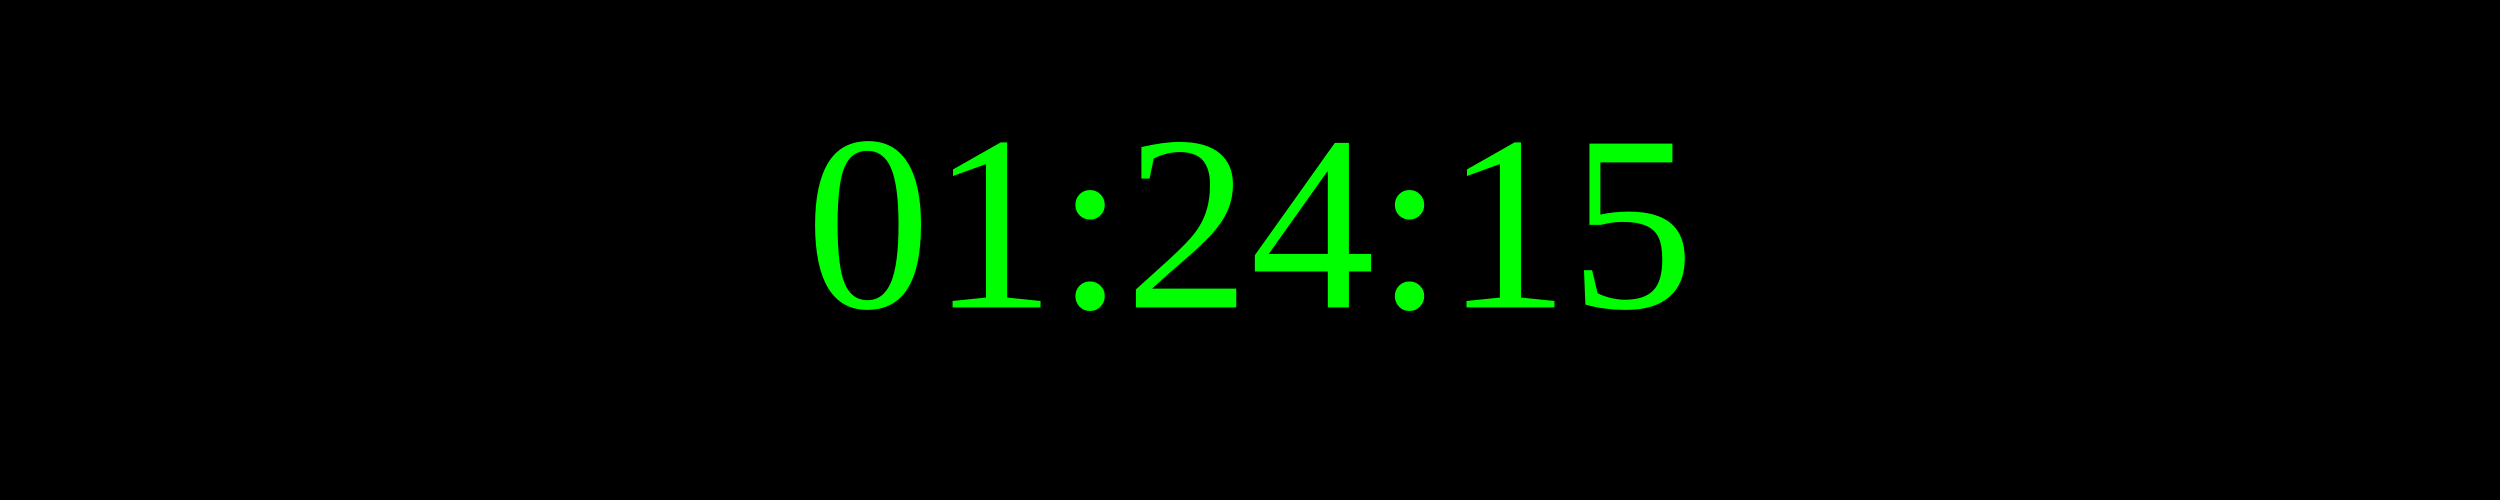
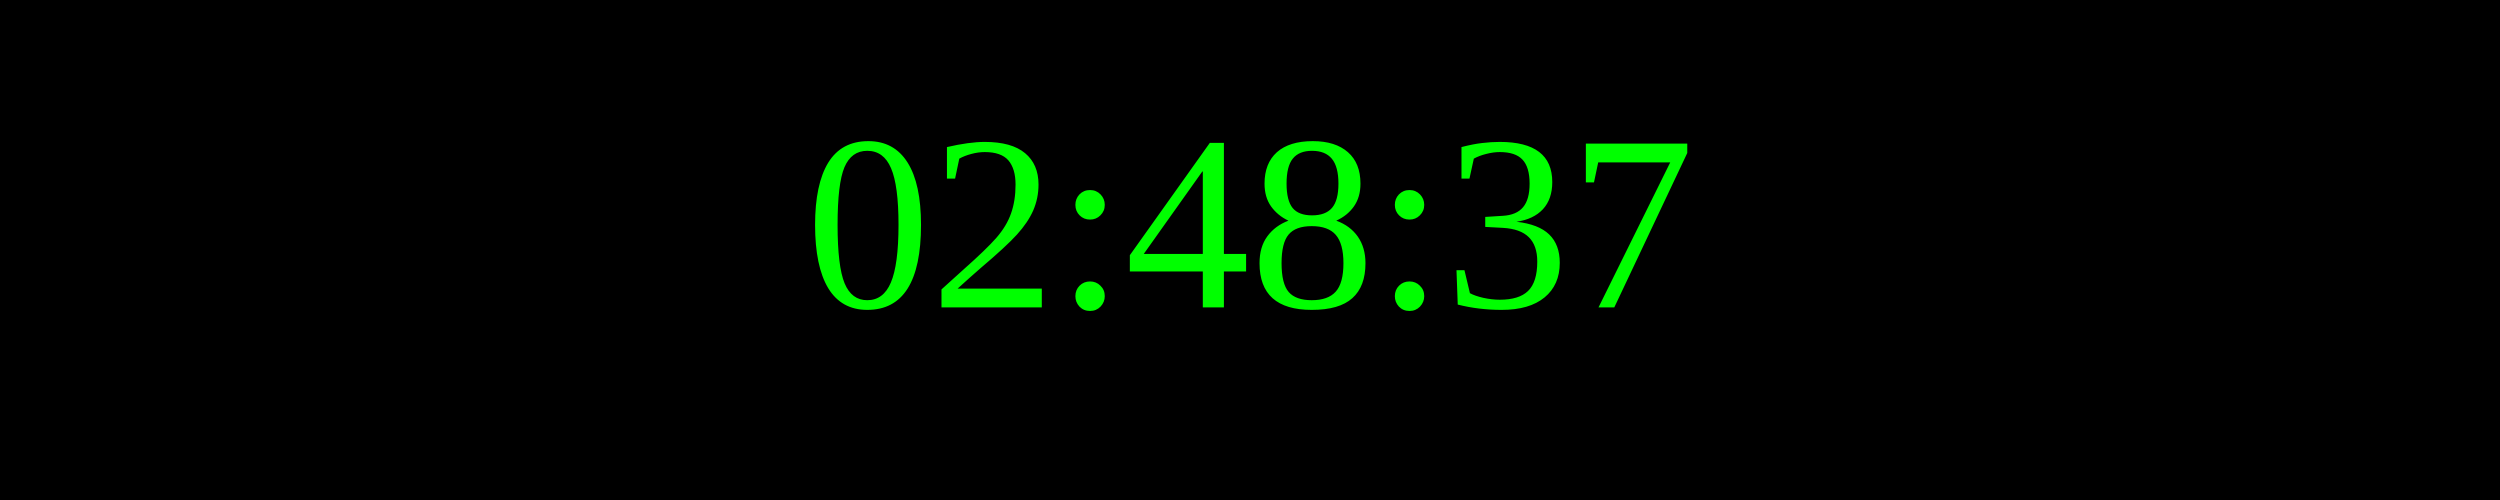
<svg xmlns="http://www.w3.org/2000/svg" width="250" height="50">
  <rect width="100%" height="100%" fill="black" />
  <text x="50%" y="50%" font-size="25" fill="lime" text-anchor="middle" dominant-baseline="middle">
- 01:24:15
+ 02:48:37
</text>
</svg>
